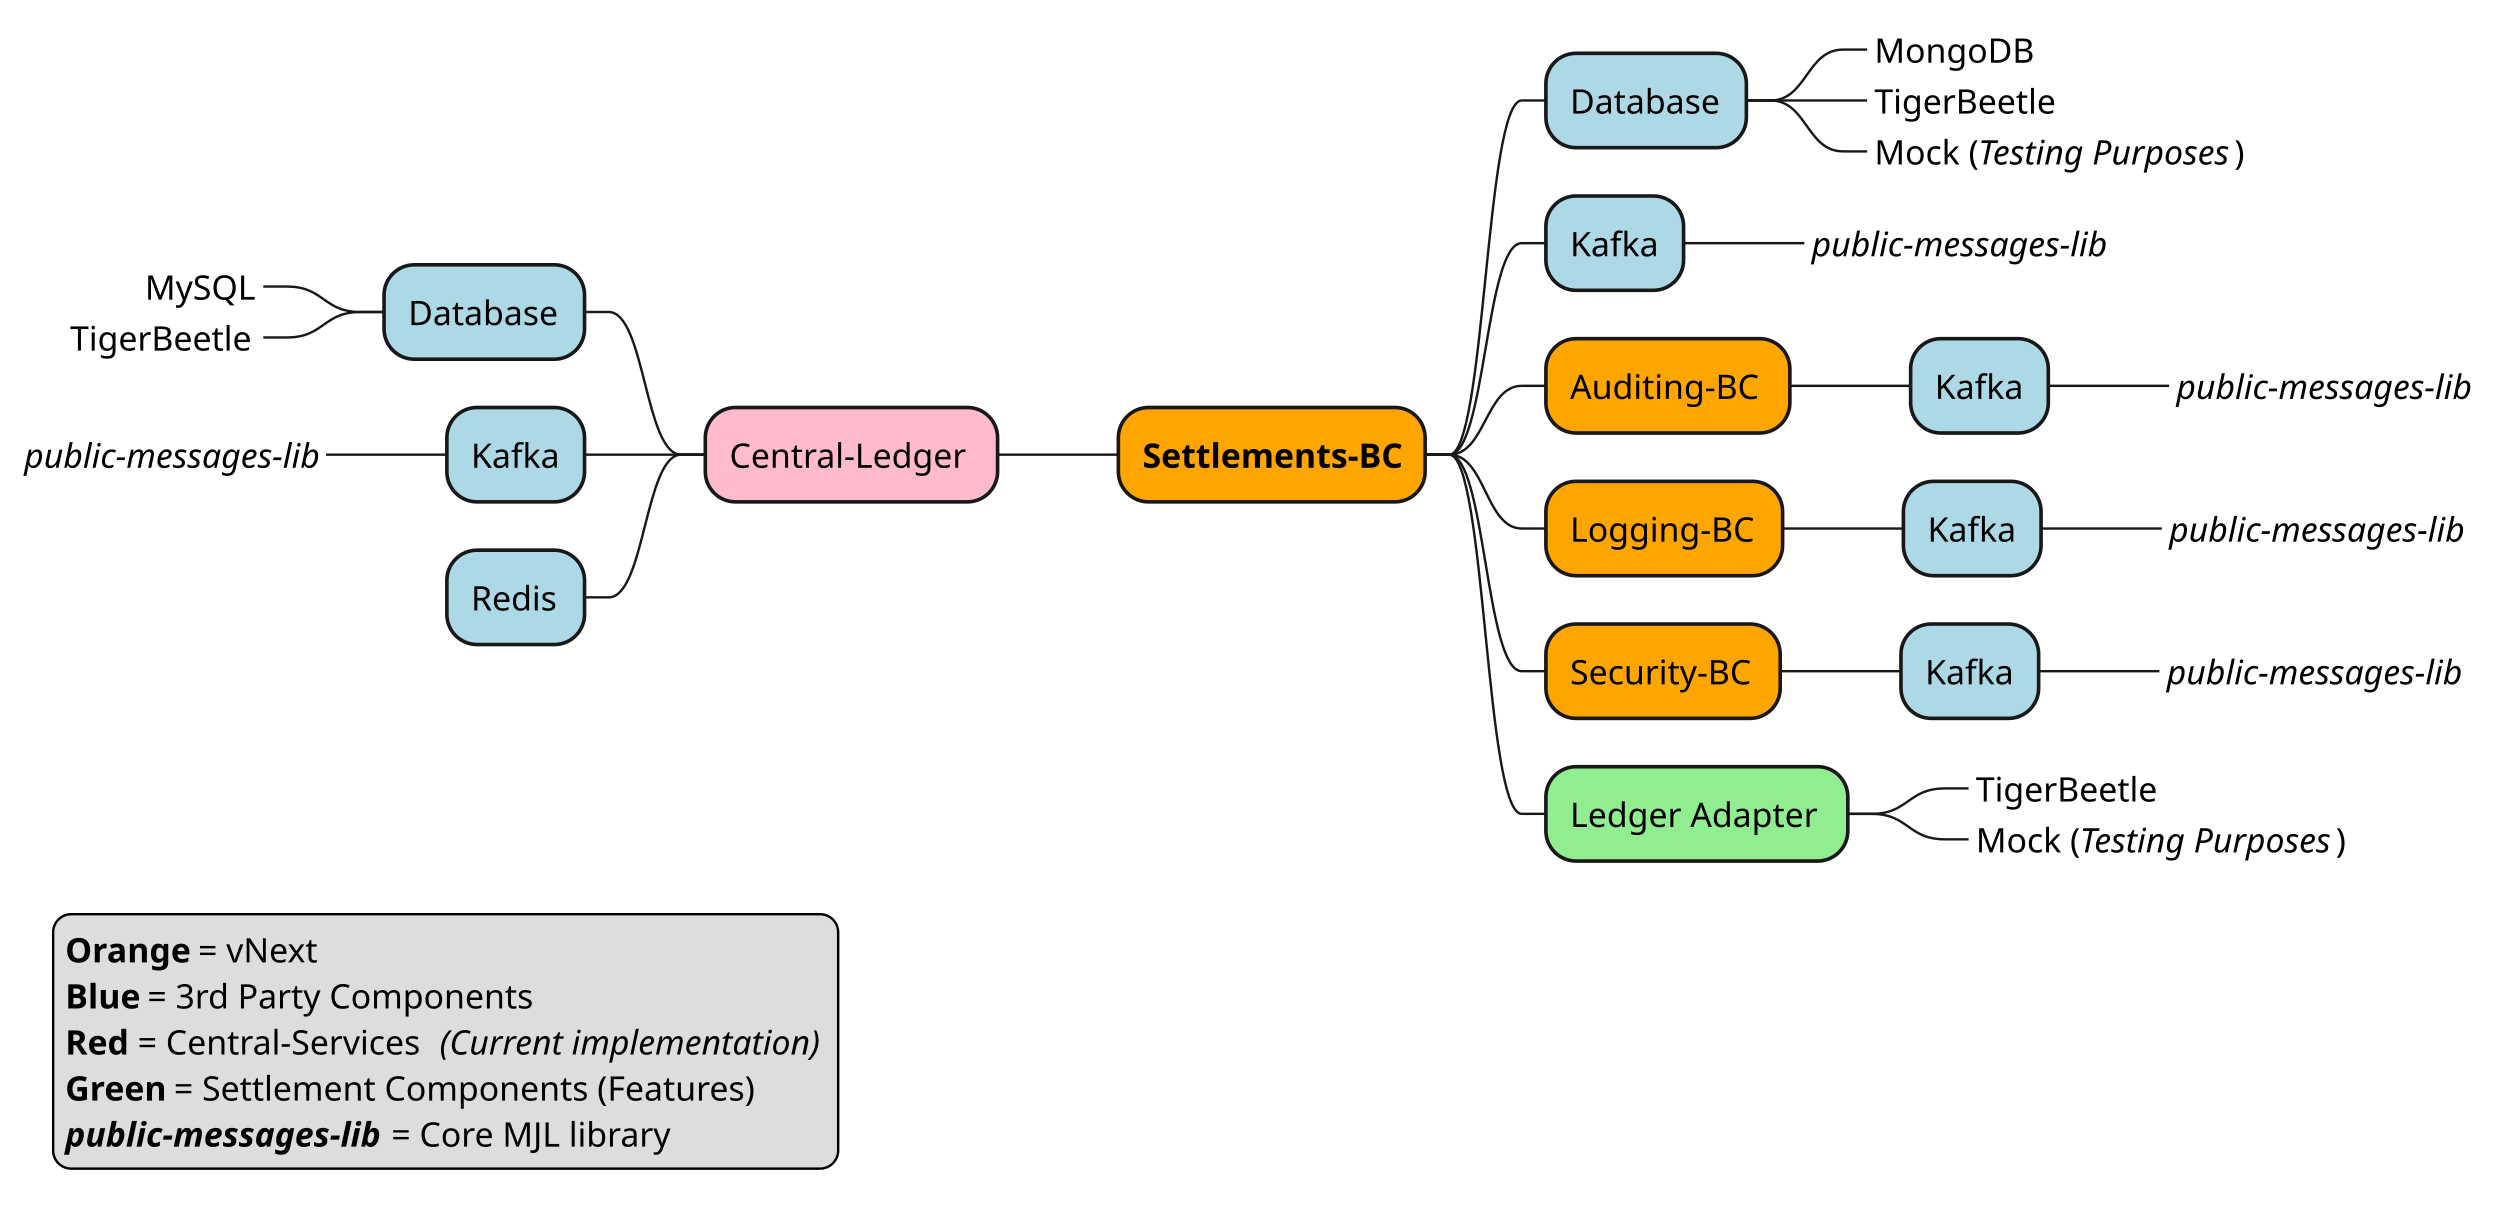
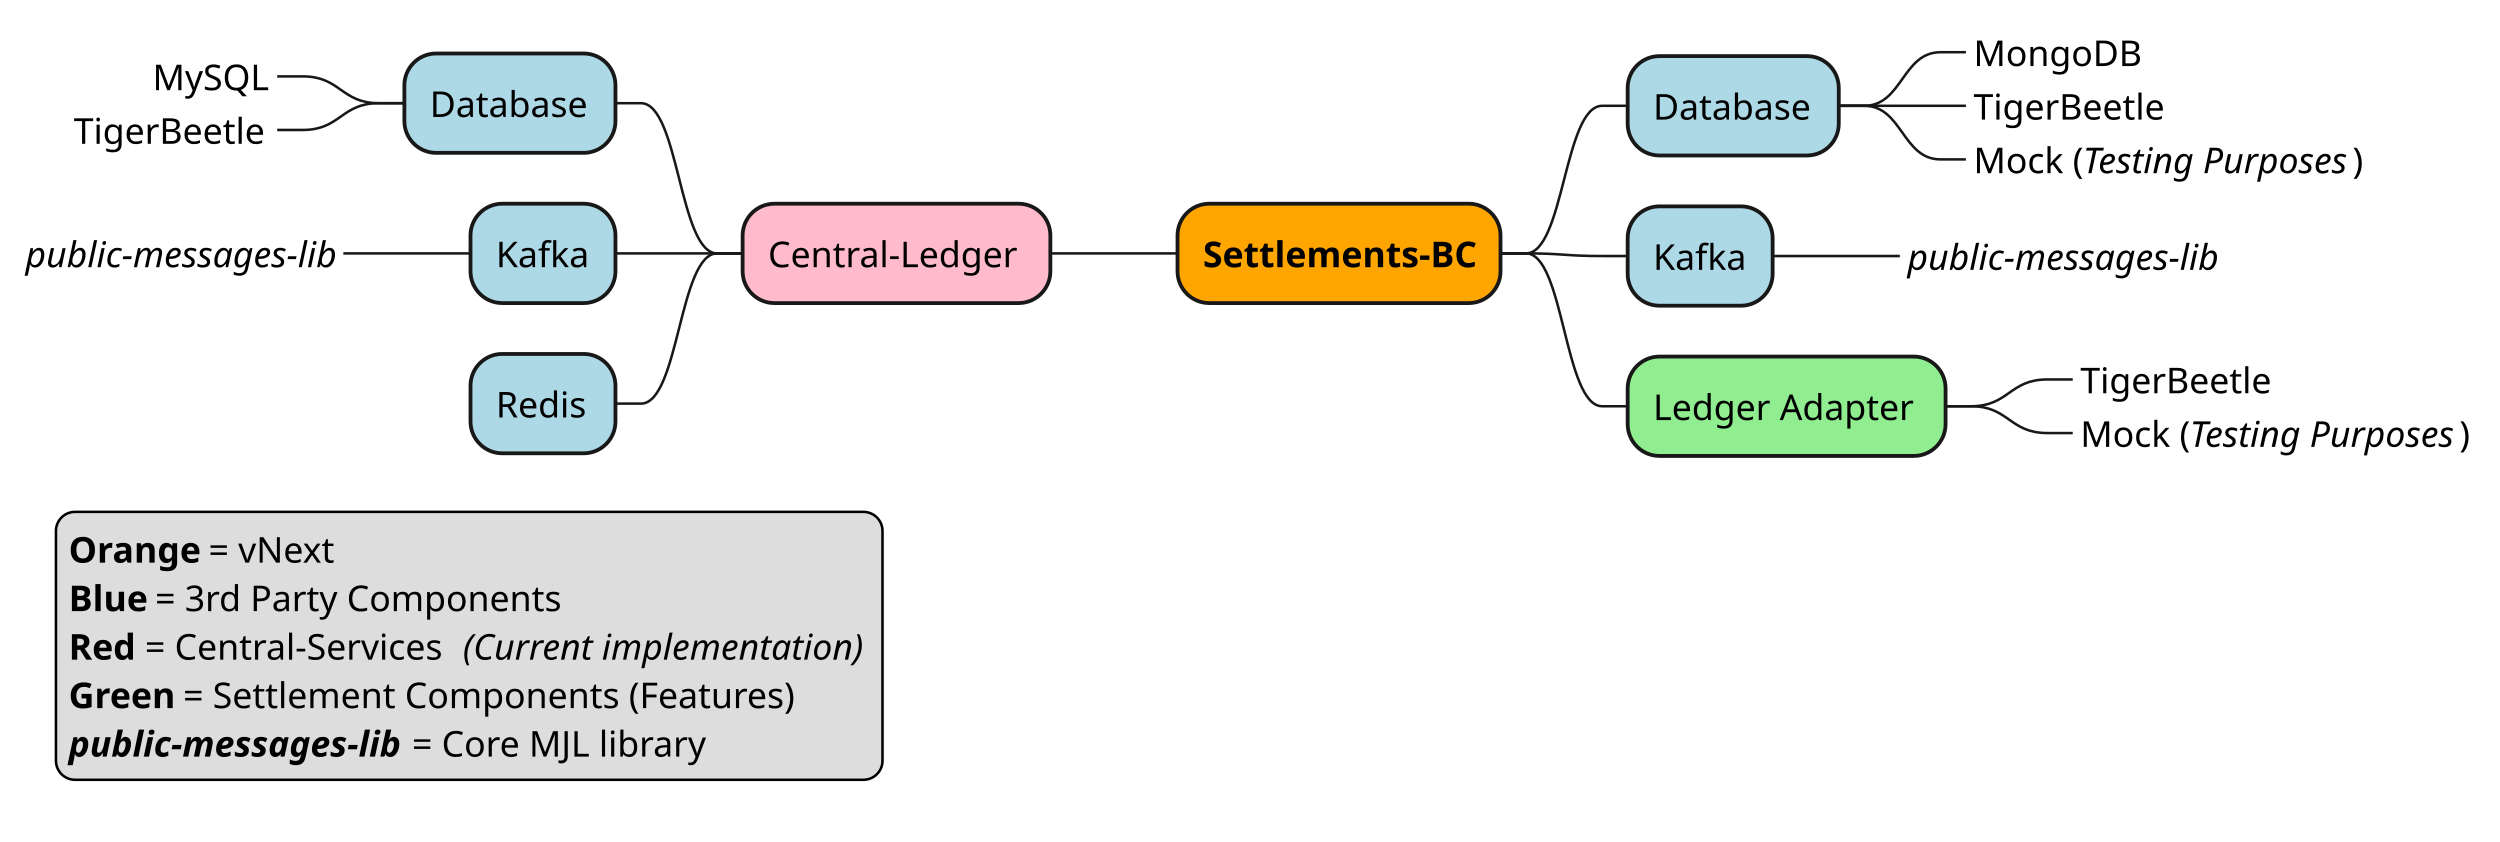
- <svg xmlns="http://www.w3.org/2000/svg" contentStyleType="text/css" height="508px" preserveAspectRatio="none" style="width:1035px;height:508px;background:#FFFFFF;" version="1.1" viewBox="0 0 1035 508" width="1035px" zoomAndPan="magnify">
+ <svg xmlns="http://www.w3.org/2000/svg" contentStyleType="text/css" height="331px" preserveAspectRatio="none" style="width:983px;height:331px;background:#FFFFFF;" version="1.1" viewBox="0 0 983 331" width="983px" zoomAndPan="magnify">
  <defs />
  <g>
-     <rect fill="#FFA500" height="39.068" rx="12.5" ry="12.5" style="stroke:#181818;stroke-width:1.5;" width="127" x="463" y="168.704" />
-     <text fill="#000000" font-family="sans-serif" font-size="14" font-weight="bold" lengthAdjust="spacing" textLength="107" x="473" y="193.67">Settlements-BC</text>
+     <rect fill="#FFA500" height="39.068" rx="12.5" ry="12.5" style="stroke:#181818;stroke-width:1.5;" width="127" x="463" y="80.102" />
+     <text fill="#000000" font-family="sans-serif" font-size="14" font-weight="bold" lengthAdjust="spacing" textLength="107" x="473" y="105.068">Settlements-BC</text>
    <rect fill="#ADD8E6" height="39.068" rx="12.5" ry="12.5" style="stroke:#181818;stroke-width:1.5;" width="83" x="640" y="22.068" />
    <text fill="#000000" font-family="sans-serif" font-size="14" lengthAdjust="spacing" textLength="63" x="650" y="47.034">Database</text>
    <text fill="#000000" font-family="sans-serif" font-size="14" lengthAdjust="spacing" textLength="66" x="776" y="25.966">MongoDB</text>
    <path d="M723,41.602 L733,41.602 C748,41.602 748,20.534 763,20.534 L773,20.534 " fill="none" style="stroke:#181818;stroke-width:1.0;" />
    <text fill="#000000" font-family="sans-serif" font-size="14" lengthAdjust="spacing" textLength="77" x="776" y="47.034">TigerBeetle</text>
    <path d="M723,41.602 L733,41.602 C748,41.602 748,41.602 763,41.602 L773,41.602 " fill="none" style="stroke:#181818;stroke-width:1.0;" />
    <text fill="#000000" font-family="sans-serif" font-size="14" lengthAdjust="spacing" textLength="43" x="776" y="68.102">Mock (</text>
    <text fill="#000000" font-family="sans-serif" font-size="14" font-style="italic" lengthAdjust="spacing" textLength="106" x="819" y="68.102">Testing Purposes</text>
    <text fill="#000000" font-family="sans-serif" font-size="14" lengthAdjust="spacing" textLength="4" x="925" y="68.102">)</text>
    <path d="M723,41.602 L733,41.602 C748,41.602 748,62.67 763,62.67 L773,62.67 " fill="none" style="stroke:#181818;stroke-width:1.0;" />
-     <path d="M590,188.238 L600,188.238 C615,188.238 615,41.602 630,41.602 L640,41.602 " fill="none" style="stroke:#181818;stroke-width:1.0;" />
+     <path d="M590,99.636 L600,99.636 C615,99.636 615,41.602 630,41.602 L640,41.602 " fill="none" style="stroke:#181818;stroke-width:1.0;" />
    <rect fill="#ADD8E6" height="39.068" rx="12.5" ry="12.5" style="stroke:#181818;stroke-width:1.5;" width="57" x="640" y="81.136" />
    <text fill="#000000" font-family="sans-serif" font-size="14" lengthAdjust="spacing" textLength="37" x="650" y="106.102">Kafka</text>
    <text fill="#000000" font-family="sans-serif" font-size="14" font-style="italic" lengthAdjust="spacing" textLength="122" x="750" y="106.102">public-messages-lib</text>
    <path d="M697,100.67 L707,100.67 C722,100.67 722,100.67 737,100.67 L747,100.67 " fill="none" style="stroke:#181818;stroke-width:1.0;" />
-     <path d="M590,188.238 L600,188.238 C615,188.238 615,100.67 630,100.67 L640,100.67 " fill="none" style="stroke:#181818;stroke-width:1.0;" />
-     <rect fill="#FFA500" height="39.068" rx="12.5" ry="12.5" style="stroke:#181818;stroke-width:1.5;" width="101" x="640" y="140.204" />
-     <text fill="#000000" font-family="sans-serif" font-size="14" lengthAdjust="spacing" textLength="81" x="650" y="165.17">Auditing-BC</text>
-     <rect fill="#ADD8E6" height="39.068" rx="12.5" ry="12.5" style="stroke:#181818;stroke-width:1.5;" width="57" x="791" y="140.204" />
-     <text fill="#000000" font-family="sans-serif" font-size="14" lengthAdjust="spacing" textLength="37" x="801" y="165.17">Kafka</text>
-     <text fill="#000000" font-family="sans-serif" font-size="14" font-style="italic" lengthAdjust="spacing" textLength="122" x="901" y="165.17">public-messages-lib</text>
-     <path d="M848,159.738 L858,159.738 C873,159.738 873,159.738 888,159.738 L898,159.738 " fill="none" style="stroke:#181818;stroke-width:1.0;" />
-     <path d="M741,159.738 L751,159.738 C766,159.738 766,159.738 781,159.738 L791,159.738 " fill="none" style="stroke:#181818;stroke-width:1.0;" />
-     <path d="M590,188.238 L600,188.238 C615,188.238 615,159.738 630,159.738 L640,159.738 " fill="none" style="stroke:#181818;stroke-width:1.0;" />
-     <rect fill="#FFA500" height="39.068" rx="12.5" ry="12.5" style="stroke:#181818;stroke-width:1.5;" width="98" x="640" y="199.272" />
-     <text fill="#000000" font-family="sans-serif" font-size="14" lengthAdjust="spacing" textLength="78" x="650" y="224.238">Logging-BC</text>
-     <rect fill="#ADD8E6" height="39.068" rx="12.5" ry="12.5" style="stroke:#181818;stroke-width:1.5;" width="57" x="788" y="199.272" />
-     <text fill="#000000" font-family="sans-serif" font-size="14" lengthAdjust="spacing" textLength="37" x="798" y="224.238">Kafka</text>
-     <text fill="#000000" font-family="sans-serif" font-size="14" font-style="italic" lengthAdjust="spacing" textLength="122" x="898" y="224.238">public-messages-lib</text>
-     <path d="M845,218.806 L855,218.806 C870,218.806 870,218.806 885,218.806 L895,218.806 " fill="none" style="stroke:#181818;stroke-width:1.0;" />
-     <path d="M738,218.806 L748,218.806 C763,218.806 763,218.806 778,218.806 L788,218.806 " fill="none" style="stroke:#181818;stroke-width:1.0;" />
-     <path d="M590,188.238 L600,188.238 C615,188.238 615,218.806 630,218.806 L640,218.806 " fill="none" style="stroke:#181818;stroke-width:1.0;" />
-     <rect fill="#FFA500" height="39.068" rx="12.5" ry="12.5" style="stroke:#181818;stroke-width:1.5;" width="97" x="640" y="258.34" />
-     <text fill="#000000" font-family="sans-serif" font-size="14" lengthAdjust="spacing" textLength="77" x="650" y="283.305">Security-BC</text>
-     <rect fill="#ADD8E6" height="39.068" rx="12.5" ry="12.5" style="stroke:#181818;stroke-width:1.5;" width="57" x="787" y="258.34" />
-     <text fill="#000000" font-family="sans-serif" font-size="14" lengthAdjust="spacing" textLength="37" x="797" y="283.305">Kafka</text>
-     <text fill="#000000" font-family="sans-serif" font-size="14" font-style="italic" lengthAdjust="spacing" textLength="122" x="897" y="283.305">public-messages-lib</text>
-     <path d="M844,277.873 L854,277.873 C869,277.873 869,277.873 884,277.873 L894,277.873 " fill="none" style="stroke:#181818;stroke-width:1.0;" />
-     <path d="M737,277.873 L747,277.873 C762,277.873 762,277.873 777,277.873 L787,277.873 " fill="none" style="stroke:#181818;stroke-width:1.0;" />
-     <path d="M590,188.238 L600,188.238 C615,188.238 615,277.873 630,277.873 L640,277.873 " fill="none" style="stroke:#181818;stroke-width:1.0;" />
-     <rect fill="#90EE90" height="39.068" rx="12.5" ry="12.5" style="stroke:#181818;stroke-width:1.5;" width="125" x="640" y="317.408" />
-     <text fill="#000000" font-family="sans-serif" font-size="14" lengthAdjust="spacing" textLength="105" x="650" y="342.373">Ledger Adapter</text>
-     <text fill="#000000" font-family="sans-serif" font-size="14" lengthAdjust="spacing" textLength="77" x="818" y="331.839">TigerBeetle</text>
-     <path d="M765,336.942 L775,336.942 C790,336.942 790,326.408 805,326.408 L815,326.408 " fill="none" style="stroke:#181818;stroke-width:1.0;" />
-     <text fill="#000000" font-family="sans-serif" font-size="14" lengthAdjust="spacing" textLength="43" x="818" y="352.907">Mock (</text>
-     <text fill="#000000" font-family="sans-serif" font-size="14" font-style="italic" lengthAdjust="spacing" textLength="106" x="861" y="352.907">Testing Purposes</text>
-     <text fill="#000000" font-family="sans-serif" font-size="14" lengthAdjust="spacing" textLength="4" x="967" y="352.907">)</text>
-     <path d="M765,336.942 L775,336.942 C790,336.942 790,347.475 805,347.475 L815,347.475 " fill="none" style="stroke:#181818;stroke-width:1.0;" />
-     <path d="M590,188.238 L600,188.238 C615,188.238 615,336.942 630,336.942 L640,336.942 " fill="none" style="stroke:#181818;stroke-width:1.0;" />
-     <rect fill="#FFBBCC" height="39.068" rx="12.5" ry="12.5" style="stroke:#181818;stroke-width:1.5;" width="121" x="292" y="168.704" />
-     <text fill="#000000" font-family="sans-serif" font-size="14" lengthAdjust="spacing" textLength="101" x="302" y="193.67">Central-Ledger</text>
-     <rect fill="#ADD8E6" height="39.068" rx="12.5" ry="12.5" style="stroke:#181818;stroke-width:1.5;" width="83" x="159" y="109.636" />
-     <text fill="#000000" font-family="sans-serif" font-size="14" lengthAdjust="spacing" textLength="63" x="169" y="134.602">Database</text>
-     <text fill="#000000" font-family="sans-serif" font-size="14" lengthAdjust="spacing" textLength="46" x="60" y="124.068">MySQL</text>
-     <path d="M159,129.17 L149,129.17 C134,129.17 134,118.636 119,118.636 L109,118.636 " fill="none" style="stroke:#181818;stroke-width:1.0;" />
-     <text fill="#000000" font-family="sans-serif" font-size="14" lengthAdjust="spacing" textLength="77" x="29" y="145.136">TigerBeetle</text>
-     <path d="M159,129.17 L149,129.17 C134,129.17 134,139.704 119,139.704 L109,139.704 " fill="none" style="stroke:#181818;stroke-width:1.0;" />
-     <path d="M292,188.238 L282,188.238 C267,188.238 267,129.17 252,129.17 L242,129.17 " fill="none" style="stroke:#181818;stroke-width:1.0;" />
-     <rect fill="#ADD8E6" height="39.068" rx="12.5" ry="12.5" style="stroke:#181818;stroke-width:1.5;" width="57" x="185" y="168.704" />
-     <text fill="#000000" font-family="sans-serif" font-size="14" lengthAdjust="spacing" textLength="37" x="195" y="193.67">Kafka</text>
-     <text fill="#000000" font-family="sans-serif" font-size="14" font-style="italic" lengthAdjust="spacing" textLength="122" x="10" y="193.67">public-messages-lib</text>
-     <path d="M185,188.238 L175,188.238 C160,188.238 160,188.238 145,188.238 L135,188.238 " fill="none" style="stroke:#181818;stroke-width:1.0;" />
-     <path d="M292,188.238 L282,188.238 C267,188.238 267,188.238 252,188.238 L242,188.238 " fill="none" style="stroke:#181818;stroke-width:1.0;" />
-     <rect fill="#ADD8E6" height="39.068" rx="12.5" ry="12.5" style="stroke:#181818;stroke-width:1.5;" width="57" x="185" y="227.772" />
-     <text fill="#000000" font-family="sans-serif" font-size="14" lengthAdjust="spacing" textLength="37" x="195" y="252.738">Redis</text>
-     <path d="M292,188.238 L282,188.238 C267,188.238 267,247.306 252,247.306 L242,247.306 " fill="none" style="stroke:#181818;stroke-width:1.0;" />
-     <path d="M463,188.238 L453,188.238 C438,188.238 438,188.238 423,188.238 L413,188.238 " fill="none" style="stroke:#181818;stroke-width:1.0;" />
-     <rect fill="#DDDDDD" height="105.34" id="_legend" rx="7.5" ry="7.5" style="stroke:#000000;stroke-width:1.0;" width="325" x="22" y="378.475" />
-     <text fill="#000000" font-family="sans-serif" font-size="14" font-weight="bold" lengthAdjust="spacing" textLength="51" x="27" y="398.441">Orange</text>
-     <text fill="#000000" font-family="sans-serif" font-size="14" lengthAdjust="spacing" textLength="50" x="82" y="398.441">= vNext</text>
-     <text fill="#000000" font-family="sans-serif" font-size="14" font-weight="bold" lengthAdjust="spacing" textLength="30" x="27" y="417.509">Blue</text>
-     <text fill="#000000" font-family="sans-serif" font-size="14" lengthAdjust="spacing" textLength="162" x="61" y="417.509">= 3rd Party Components</text>
-     <text fill="#000000" font-family="sans-serif" font-size="14" font-weight="bold" lengthAdjust="spacing" textLength="26" x="27" y="436.577">Red</text>
-     <text fill="#000000" font-family="sans-serif" font-size="14" lengthAdjust="spacing" textLength="121" x="57" y="436.577">= Central-Services</text>
-     <text fill="#000000" font-family="sans-serif" font-size="14" font-style="italic" lengthAdjust="spacing" textLength="160" x="182" y="436.577">(Current implementation)</text>
-     <text fill="#000000" font-family="sans-serif" font-size="14" font-weight="bold" lengthAdjust="spacing" textLength="41" x="27" y="455.645">Green</text>
-     <text fill="#000000" font-family="sans-serif" font-size="14" lengthAdjust="spacing" textLength="244" x="72" y="455.645">= Settlement Components (Features)</text>
-     <text fill="#000000" font-family="sans-serif" font-size="14" font-style="italic" font-weight="bold" lengthAdjust="spacing" textLength="131" x="27" y="474.713">public-messages-lib</text>
-     <text fill="#000000" font-family="sans-serif" font-size="14" lengthAdjust="spacing" textLength="119" x="162" y="474.713">= Core MJL library</text>
+     <path d="M590,99.636 L600,99.636 C615,99.636 615,100.67 630,100.67 L640,100.67 " fill="none" style="stroke:#181818;stroke-width:1.0;" />
+     <rect fill="#90EE90" height="39.068" rx="12.5" ry="12.5" style="stroke:#181818;stroke-width:1.5;" width="125" x="640" y="140.204" />
+     <text fill="#000000" font-family="sans-serif" font-size="14" lengthAdjust="spacing" textLength="105" x="650" y="165.17">Ledger Adapter</text>
+     <text fill="#000000" font-family="sans-serif" font-size="14" lengthAdjust="spacing" textLength="77" x="818" y="154.636">TigerBeetle</text>
+     <path d="M765,159.738 L775,159.738 C790,159.738 790,149.204 805,149.204 L815,149.204 " fill="none" style="stroke:#181818;stroke-width:1.0;" />
+     <text fill="#000000" font-family="sans-serif" font-size="14" lengthAdjust="spacing" textLength="43" x="818" y="175.704">Mock (</text>
+     <text fill="#000000" font-family="sans-serif" font-size="14" font-style="italic" lengthAdjust="spacing" textLength="106" x="861" y="175.704">Testing Purposes</text>
+     <text fill="#000000" font-family="sans-serif" font-size="14" lengthAdjust="spacing" textLength="4" x="967" y="175.704">)</text>
+     <path d="M765,159.738 L775,159.738 C790,159.738 790,170.272 805,170.272 L815,170.272 " fill="none" style="stroke:#181818;stroke-width:1.0;" />
+     <path d="M590,99.636 L600,99.636 C615,99.636 615,159.738 630,159.738 L640,159.738 " fill="none" style="stroke:#181818;stroke-width:1.0;" />
+     <rect fill="#FFBBCC" height="39.068" rx="12.5" ry="12.5" style="stroke:#181818;stroke-width:1.5;" width="121" x="292" y="80.102" />
+     <text fill="#000000" font-family="sans-serif" font-size="14" lengthAdjust="spacing" textLength="101" x="302" y="105.068">Central-Ledger</text>
+     <rect fill="#ADD8E6" height="39.068" rx="12.5" ry="12.5" style="stroke:#181818;stroke-width:1.5;" width="83" x="159" y="21.034" />
+     <text fill="#000000" font-family="sans-serif" font-size="14" lengthAdjust="spacing" textLength="63" x="169" y="46">Database</text>
+     <text fill="#000000" font-family="sans-serif" font-size="14" lengthAdjust="spacing" textLength="46" x="60" y="35.466">MySQL</text>
+     <path d="M159,40.568 L149,40.568 C134,40.568 134,30.034 119,30.034 L109,30.034 " fill="none" style="stroke:#181818;stroke-width:1.0;" />
+     <text fill="#000000" font-family="sans-serif" font-size="14" lengthAdjust="spacing" textLength="77" x="29" y="56.534">TigerBeetle</text>
+     <path d="M159,40.568 L149,40.568 C134,40.568 134,51.102 119,51.102 L109,51.102 " fill="none" style="stroke:#181818;stroke-width:1.0;" />
+     <path d="M292,99.636 L282,99.636 C267,99.636 267,40.568 252,40.568 L242,40.568 " fill="none" style="stroke:#181818;stroke-width:1.0;" />
+     <rect fill="#ADD8E6" height="39.068" rx="12.5" ry="12.5" style="stroke:#181818;stroke-width:1.5;" width="57" x="185" y="80.102" />
+     <text fill="#000000" font-family="sans-serif" font-size="14" lengthAdjust="spacing" textLength="37" x="195" y="105.068">Kafka</text>
+     <text fill="#000000" font-family="sans-serif" font-size="14" font-style="italic" lengthAdjust="spacing" textLength="122" x="10" y="105.068">public-messages-lib</text>
+     <path d="M185,99.636 L175,99.636 C160,99.636 160,99.636 145,99.636 L135,99.636 " fill="none" style="stroke:#181818;stroke-width:1.0;" />
+     <path d="M292,99.636 L282,99.636 C267,99.636 267,99.636 252,99.636 L242,99.636 " fill="none" style="stroke:#181818;stroke-width:1.0;" />
+     <rect fill="#ADD8E6" height="39.068" rx="12.5" ry="12.5" style="stroke:#181818;stroke-width:1.5;" width="57" x="185" y="139.17" />
+     <text fill="#000000" font-family="sans-serif" font-size="14" lengthAdjust="spacing" textLength="37" x="195" y="164.136">Redis</text>
+     <path d="M292,99.636 L282,99.636 C267,99.636 267,158.704 252,158.704 L242,158.704 " fill="none" style="stroke:#181818;stroke-width:1.0;" />
+     <path d="M463,99.636 L453,99.636 C438,99.636 438,99.636 423,99.636 L413,99.636 " fill="none" style="stroke:#181818;stroke-width:1.0;" />
+     <rect fill="#DDDDDD" height="105.34" id="_legend" rx="7.5" ry="7.5" style="stroke:#000000;stroke-width:1.0;" width="325" x="22" y="201.272" />
+     <text fill="#000000" font-family="sans-serif" font-size="14" font-weight="bold" lengthAdjust="spacing" textLength="51" x="27" y="221.238">Orange</text>
+     <text fill="#000000" font-family="sans-serif" font-size="14" lengthAdjust="spacing" textLength="50" x="82" y="221.238">= vNext</text>
+     <text fill="#000000" font-family="sans-serif" font-size="14" font-weight="bold" lengthAdjust="spacing" textLength="30" x="27" y="240.305">Blue</text>
+     <text fill="#000000" font-family="sans-serif" font-size="14" lengthAdjust="spacing" textLength="162" x="61" y="240.305">= 3rd Party Components</text>
+     <text fill="#000000" font-family="sans-serif" font-size="14" font-weight="bold" lengthAdjust="spacing" textLength="26" x="27" y="259.373">Red</text>
+     <text fill="#000000" font-family="sans-serif" font-size="14" lengthAdjust="spacing" textLength="121" x="57" y="259.373">= Central-Services</text>
+     <text fill="#000000" font-family="sans-serif" font-size="14" font-style="italic" lengthAdjust="spacing" textLength="160" x="182" y="259.373">(Current implementation)</text>
+     <text fill="#000000" font-family="sans-serif" font-size="14" font-weight="bold" lengthAdjust="spacing" textLength="41" x="27" y="278.441">Green</text>
+     <text fill="#000000" font-family="sans-serif" font-size="14" lengthAdjust="spacing" textLength="244" x="72" y="278.441">= Settlement Components (Features)</text>
+     <text fill="#000000" font-family="sans-serif" font-size="14" font-style="italic" font-weight="bold" lengthAdjust="spacing" textLength="131" x="27" y="297.509">public-messages-lib</text>
+     <text fill="#000000" font-family="sans-serif" font-size="14" lengthAdjust="spacing" textLength="119" x="162" y="297.509">= Core MJL library</text>
  </g>
</svg>
